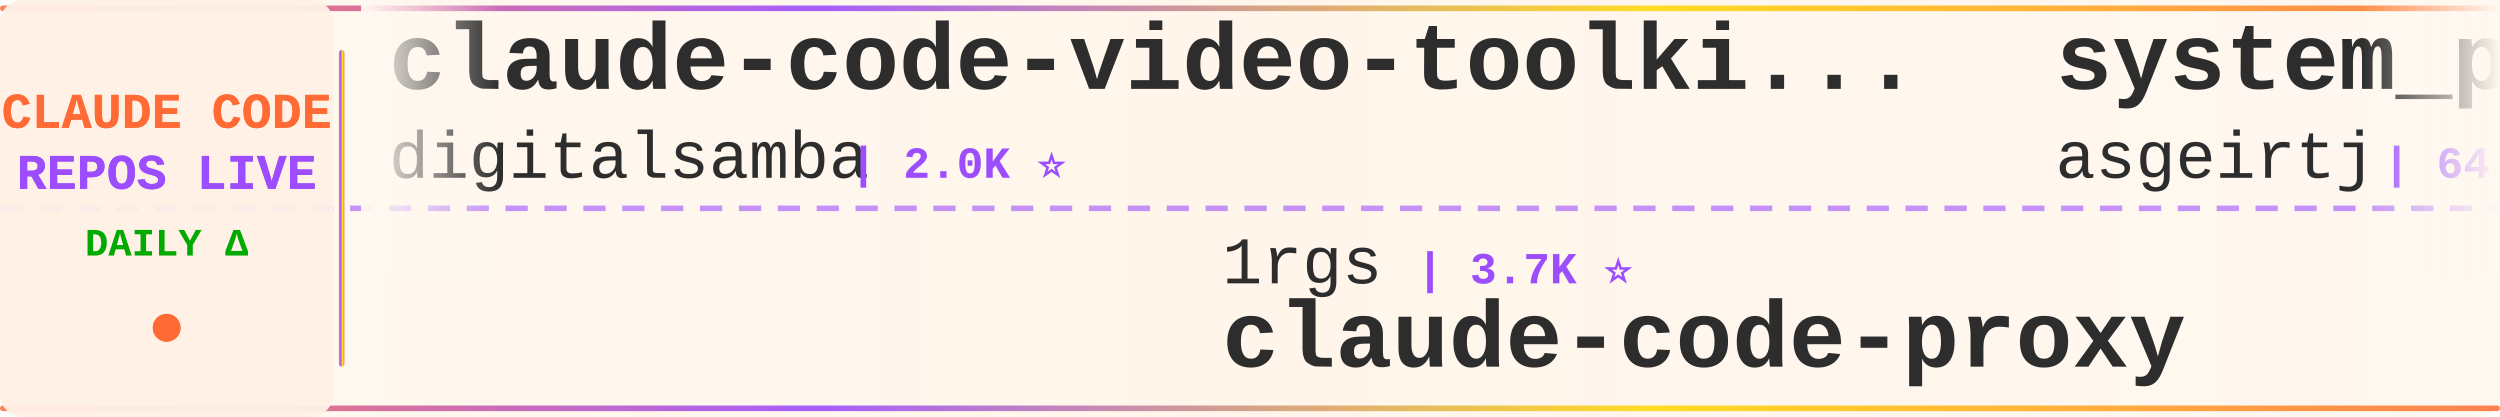
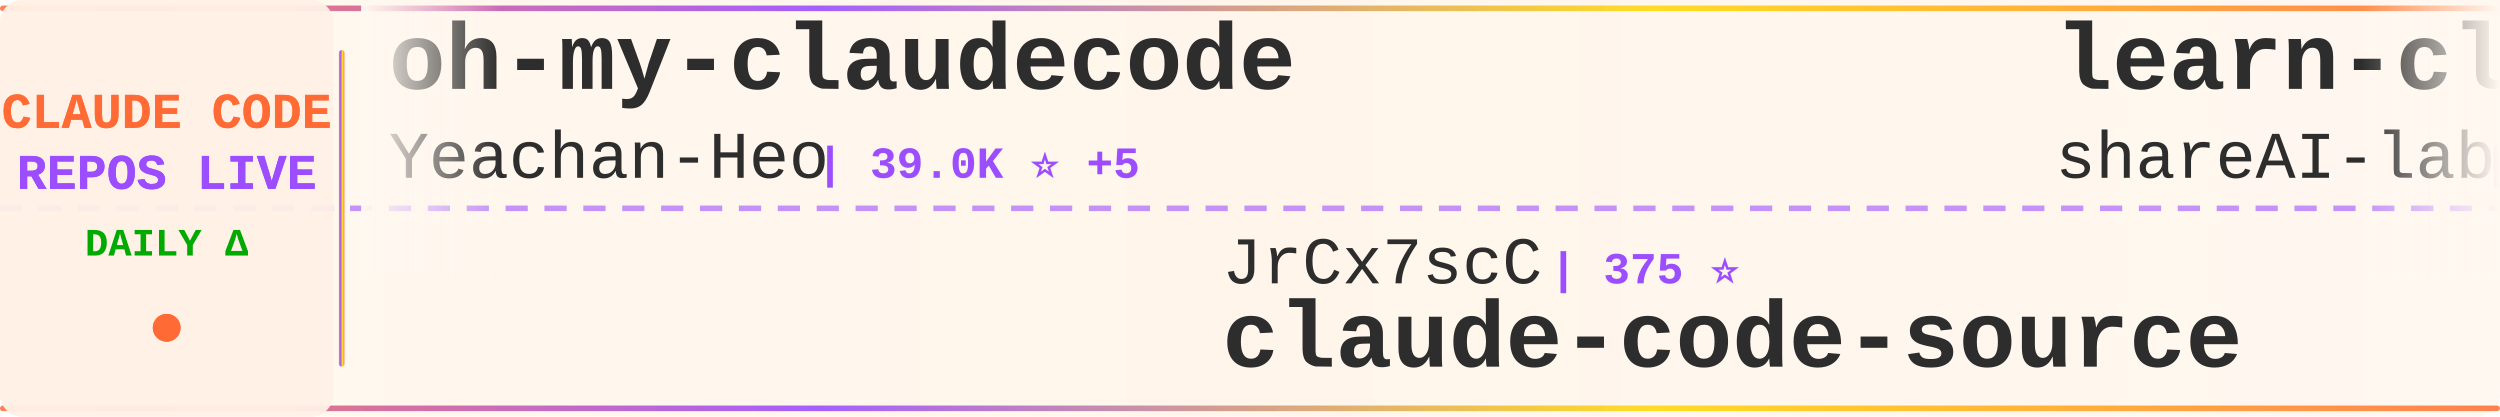
<svg xmlns="http://www.w3.org/2000/svg" width="900" height="150">
  <defs>
    <linearGradient id="tickerBg" x1="0%" y1="0%" x2="100%" y2="0%">
      <stop offset="0%" style="stop-color:#fff8f0;stop-opacity:0.98" />
      <stop offset="50%" style="stop-color:#fff5eb;stop-opacity:1" />
      <stop offset="100%" style="stop-color:#fff8f0;stop-opacity:0.98" />
    </linearGradient>
    <linearGradient id="borderGrad" x1="0%" y1="0%" x2="100%" y2="0%">
      <stop offset="0%" style="stop-color:#FF6B35;stop-opacity:0.85">
        <animate attributeName="stop-opacity" values="0.85;1;0.85" dur="2s" repeatCount="indefinite" />
      </stop>
      <stop offset="33%" style="stop-color:#9C4EFF;stop-opacity:0.9">
        <animate attributeName="stop-opacity" values="0.9;1;0.9" dur="2.2s" repeatCount="indefinite" />
      </stop>
      <stop offset="66%" style="stop-color:#FFD700;stop-opacity:0.85">
        <animate attributeName="stop-opacity" values="0.85;1;0.85" dur="1.8s" repeatCount="indefinite" />
      </stop>
      <stop offset="100%" style="stop-color:#FF6B35;stop-opacity:0.85">
        <animate attributeName="stop-opacity" values="0.85;1;0.85" dur="2s" repeatCount="indefinite" />
      </stop>
    </linearGradient>
    <filter id="textGlow">
      <feGaussianBlur stdDeviation="0.15" result="coloredBlur" />
      <feMerge>
        <feMergeNode in="coloredBlur" />
        <feMergeNode in="SourceGraphic" />
      </feMerge>
    </filter>
    <filter id="metricGlow">
      <feGaussianBlur stdDeviation="0.2" result="coloredBlur" />
      <feMerge>
        <feMergeNode in="coloredBlur" />
        <feMergeNode in="SourceGraphic" />
      </feMerge>
    </filter>
    <linearGradient id="leftFade" x1="0%" y1="0%" x2="100%" y2="0%">
      <stop offset="0%" style="stop-color:#fff8f0;stop-opacity:1" />
      <stop offset="100%" style="stop-color:#fff8f0;stop-opacity:0" />
    </linearGradient>
    <linearGradient id="rightFade" x1="0%" y1="0%" x2="100%" y2="0%">
      <stop offset="0%" style="stop-color:#fff8f0;stop-opacity:0" />
      <stop offset="100%" style="stop-color:#fff8f0;stop-opacity:1" />
    </linearGradient>
  </defs>
  <rect width="900" height="150" fill="url(#tickerBg)" rx="8" />
  <rect x="0" y="2" width="900" height="2" fill="url(#borderGrad)" rx="1" />
  <rect x="0" y="146" width="900" height="2" fill="url(#borderGrad)" rx="1" />
  <line x1="0" y1="75" x2="900" y2="75" stroke="#9C4EFF" stroke-width="2" stroke-dasharray="8 6" opacity="0.6" />
  <rect x="0" y="0" width="120" height="150" fill="#fff0e6" opacity="0.95" rx="8" />
  <text x="60" y="46" font-family="'Courier New', monospace" font-size="18" font-weight="bold" fill="#FF6B35" text-anchor="middle" filter="url(#textGlow)">
    CLAUDE CODE
  </text>
  <text x="60" y="68" font-family="'Courier New', monospace" font-size="18" font-weight="bold" fill="#9C4EFF" text-anchor="middle" filter="url(#textGlow)">
    REPOS LIVE
  </text>
  <text x="60" y="92" font-family="'Courier New', monospace" font-size="14" font-weight="bold" fill="#00aa00" text-anchor="middle">
    DAILY Δ
  </text>
  <circle cx="60" cy="118" r="5" fill="#FF6B35" filter="url(#metricGlow)">
    <animate attributeName="r" values="4;6;4" dur="1.5s" repeatCount="indefinite" />
    <animate attributeName="opacity" values="0.6;1;0.6" dur="1.5s" repeatCount="indefinite" />
  </circle>
  <rect x="122" y="18" width="2" height="114" fill="url(#borderGrad)" rx="1" />
  <clipPath id="tickerClip">
    <rect x="130" y="0" width="770" height="150" />
  </clipPath>
  <g clip-path="url(#tickerClip)">
    <g id="tickerItems">
      <animateTransform attributeName="transform" attributeType="XML" type="translate" from="0 0" to="-3000 0" dur="54s" repeatCount="indefinite" />
      <g transform="translate(0, 0)">
-         <text x="140" y="32" font-family="'Courier New', monospace" font-size="34" font-weight="bold" fill="#2d2d2d">claude-code-video-toolki...</text>
-         <text x="140" y="64" font-family="'Courier New', monospace" font-size="24" font-weight="normal" fill="#2d2d2d" opacity="1.0">digitalsamba</text>
-         <text x="306" y="64" font-family="'Courier New', monospace" font-size="16" font-weight="bold" fill="#9C4EFF"> | 2.0K ⭐</text>
+         <text x="140" y="32" font-family="'Courier New', monospace" font-size="34" font-weight="bold" fill="#2d2d2d">oh-my-claudecode</text>
+         <text x="140" y="64" font-family="'Courier New', monospace" font-size="24" font-weight="normal" fill="#2d2d2d" opacity="1.0">Yeachan-Heo</text>
+         <text x="294" y="64" font-family="'Courier New', monospace" font-size="16" font-weight="bold" fill="#9C4EFF"> | 39.0K ⭐ +5</text>
      </g>
      <g transform="translate(300, 0)">
-         <text x="140" y="102" font-family="'Courier New', monospace" font-size="24" font-weight="normal" fill="#2d2d2d" opacity="1.0">1rgs</text>
-         <text x="210" y="102" font-family="'Courier New', monospace" font-size="16" font-weight="bold" fill="#9C4EFF"> | 3.7K ⭐</text>
-         <text x="140" y="132" font-family="'Courier New', monospace" font-size="34" font-weight="bold" fill="#2d2d2d">claude-code-proxy</text>
-       </g>
-       <g transform="translate(600, 0)">
-         <text x="140" y="32" font-family="'Courier New', monospace" font-size="34" font-weight="bold" fill="#2d2d2d">system_prompts_leaks</text>
-         <text x="140" y="64" font-family="'Courier New', monospace" font-size="24" font-weight="normal" fill="#2d2d2d" opacity="1.0">asgeirtj</text>
-         <text x="258" y="64" font-family="'Courier New', monospace" font-size="16" font-weight="bold" fill="#9C4EFF"> | 64.0K ⭐ +8</text>
-       </g>
-       <g transform="translate(900, 0)">
        <text x="140" y="102" font-family="'Courier New', monospace" font-size="24" font-weight="normal" fill="#2d2d2d" opacity="1.0">JrCx7scC</text>
        <text x="258" y="102" font-family="'Courier New', monospace" font-size="16" font-weight="bold" fill="#9C4EFF"> | 375 ⭐</text>
        <text x="140" y="132" font-family="'Courier New', monospace" font-size="34" font-weight="bold" fill="#2d2d2d">claude-code-source</text>
      </g>
+       <g transform="translate(600, 0)">
+         <text x="140" y="32" font-family="'Courier New', monospace" font-size="34" font-weight="bold" fill="#2d2d2d">learn-claude-code</text>
+         <text x="140" y="64" font-family="'Courier New', monospace" font-size="24" font-weight="normal" fill="#2d2d2d" opacity="1.0">shareAI-lab</text>
+         <text x="294" y="64" font-family="'Courier New', monospace" font-size="16" font-weight="bold" fill="#9C4EFF"> | 75.9K ⭐ +12</text>
+       </g>
+       <g transform="translate(900, 0)">
+         <text x="140" y="102" font-family="'Courier New', monospace" font-size="24" font-weight="normal" fill="#2d2d2d" opacity="1.0">feiskyer</text>
+         <text x="258" y="102" font-family="'Courier New', monospace" font-size="16" font-weight="bold" fill="#9C4EFF"> | 1.6K ⭐</text>
+         <text x="140" y="132" font-family="'Courier New', monospace" font-size="34" font-weight="bold" fill="#2d2d2d">claude-code-settings</text>
+       </g>
      <g transform="translate(1200, 0)">
-         <text x="140" y="32" font-family="'Courier New', monospace" font-size="34" font-weight="bold" fill="#2d2d2d">claude-code-source</text>
-         <text x="140" y="64" font-family="'Courier New', monospace" font-size="24" font-weight="normal" fill="#2d2d2d" opacity="1.0">hangsman</text>
-         <text x="258" y="64" font-family="'Courier New', monospace" font-size="16" font-weight="bold" fill="#9C4EFF"> | 792 ⭐</text>
+         <text x="140" y="32" font-family="'Courier New', monospace" font-size="34" font-weight="bold" fill="#2d2d2d">claude-code-sourcemap</text>
+         <text x="140" y="64" font-family="'Courier New', monospace" font-size="24" font-weight="normal" fill="#2d2d2d" opacity="1.0">ChinaSiro</text>
+         <text x="270" y="64" font-family="'Courier New', monospace" font-size="16" font-weight="bold" fill="#9C4EFF"> | 9.7K ⭐</text>
      </g>
      <g transform="translate(1500, 0)">
-         <text x="140" y="102" font-family="'Courier New', monospace" font-size="24" font-weight="normal" fill="#2d2d2d" opacity="1.0">https-deeplearning-ai</text>
-         <text x="414" y="102" font-family="'Courier New', monospace" font-size="16" font-weight="bold" fill="#9C4EFF"> | 545 ⭐</text>
-         <text x="140" y="132" font-family="'Courier New', monospace" font-size="34" font-weight="bold" fill="#2d2d2d">sc-claude-code-files</text>
+         <text x="140" y="102" font-family="'Courier New', monospace" font-size="24" font-weight="normal" fill="#2d2d2d" opacity="1.0">ChrisWiles</text>
+         <text x="282" y="102" font-family="'Courier New', monospace" font-size="16" font-weight="bold" fill="#9C4EFF"> | 6.1K ⭐</text>
+         <text x="140" y="132" font-family="'Courier New', monospace" font-size="34" font-weight="bold" fill="#2d2d2d">claude-code-showcase</text>
      </g>
      <g transform="translate(1800, 0)">
-         <text x="140" y="32" font-family="'Courier New', monospace" font-size="34" font-weight="bold" fill="#2d2d2d">ralph-claude-code</text>
-         <text x="140" y="64" font-family="'Courier New', monospace" font-size="24" font-weight="normal" fill="#2d2d2d" opacity="1.0">frankbria</text>
-         <text x="270" y="64" font-family="'Courier New', monospace" font-size="16" font-weight="bold" fill="#9C4EFF"> | 9.6K ⭐</text>
+         <text x="140" y="32" font-family="'Courier New', monospace" font-size="34" font-weight="bold" fill="#2d2d2d">claude_code_src</text>
+         <text x="140" y="64" font-family="'Courier New', monospace" font-size="24" font-weight="normal" fill="#2d2d2d" opacity="1.0">ponponon</text>
+         <text x="258" y="64" font-family="'Courier New', monospace" font-size="16" font-weight="bold" fill="#9C4EFF"> | 2.3K ⭐</text>
      </g>
      <g transform="translate(2100, 0)">
-         <text x="140" y="102" font-family="'Courier New', monospace" font-size="24" font-weight="normal" fill="#2d2d2d" opacity="1.0">huangserva</text>
-         <text x="282" y="102" font-family="'Courier New', monospace" font-size="16" font-weight="bold" fill="#9C4EFF"> | 627 ⭐</text>
-         <text x="140" y="132" font-family="'Courier New', monospace" font-size="34" font-weight="bold" fill="#2d2d2d">claude-code-cli</text>
+         <text x="140" y="102" font-family="'Courier New', monospace" font-size="24" font-weight="normal" fill="#2d2d2d" opacity="1.0">VILA-Lab</text>
+         <text x="258" y="102" font-family="'Courier New', monospace" font-size="16" font-weight="bold" fill="#9C4EFF"> | 2.1K ⭐</text>
+         <text x="140" y="132" font-family="'Courier New', monospace" font-size="34" font-weight="bold" fill="#2d2d2d">Dive-into-Claude-Code</text>
      </g>
      <g transform="translate(2400, 0)">
-         <text x="140" y="32" font-family="'Courier New', monospace" font-size="34" font-weight="bold" fill="#2d2d2d">claude-code-action</text>
-         <text x="140" y="64" font-family="'Courier New', monospace" font-size="24" font-weight="normal" fill="#2d2d2d" opacity="1.0">anthropics</text>
-         <text x="282" y="64" font-family="'Courier New', monospace" font-size="16" font-weight="bold" fill="#9C4EFF"> | 8.8K ⭐</text>
+         <text x="140" y="32" font-family="'Courier New', monospace" font-size="34" font-weight="bold" fill="#2d2d2d">my-claude-code-setup</text>
+         <text x="140" y="64" font-family="'Courier New', monospace" font-size="24" font-weight="normal" fill="#2d2d2d" opacity="1.0">centminmod</text>
+         <text x="282" y="64" font-family="'Courier New', monospace" font-size="16" font-weight="bold" fill="#9C4EFF"> | 2.6K ⭐</text>
      </g>
      <g transform="translate(2700, 0)">
-         <text x="140" y="102" font-family="'Courier New', monospace" font-size="24" font-weight="normal" fill="#2d2d2d" opacity="1.0">Njengah</text>
-         <text x="246" y="102" font-family="'Courier New', monospace" font-size="16" font-weight="bold" fill="#9C4EFF"> | 1.9K ⭐</text>
-         <text x="140" y="132" font-family="'Courier New', monospace" font-size="34" font-weight="bold" fill="#2d2d2d">claude-code-cheat-sheet</text>
+         <text x="140" y="102" font-family="'Courier New', monospace" font-size="24" font-weight="normal" fill="#2d2d2d" opacity="1.0">rohitg00</text>
+         <text x="258" y="102" font-family="'Courier New', monospace" font-size="16" font-weight="bold" fill="#9C4EFF"> | 2.6K ⭐ +1</text>
+         <text x="140" y="132" font-family="'Courier New', monospace" font-size="34" font-weight="bold" fill="#2d2d2d">awesome-claude-code-tool...</text>
      </g>
      <g transform="translate(3000, 0)">
-         <text x="140" y="32" font-family="'Courier New', monospace" font-size="34" font-weight="bold" fill="#2d2d2d">claude-code-video-toolki...</text>
-         <text x="140" y="64" font-family="'Courier New', monospace" font-size="24" font-weight="normal" fill="#2d2d2d" opacity="1.0">digitalsamba</text>
-         <text x="306" y="64" font-family="'Courier New', monospace" font-size="16" font-weight="bold" fill="#9C4EFF"> | 2.0K ⭐</text>
+         <text x="140" y="32" font-family="'Courier New', monospace" font-size="34" font-weight="bold" fill="#2d2d2d">oh-my-claudecode</text>
+         <text x="140" y="64" font-family="'Courier New', monospace" font-size="24" font-weight="normal" fill="#2d2d2d" opacity="1.0">Yeachan-Heo</text>
+         <text x="294" y="64" font-family="'Courier New', monospace" font-size="16" font-weight="bold" fill="#9C4EFF"> | 39.0K ⭐ +5</text>
      </g>
      <g transform="translate(3300, 0)">
-         <text x="140" y="102" font-family="'Courier New', monospace" font-size="24" font-weight="normal" fill="#2d2d2d" opacity="1.0">1rgs</text>
-         <text x="210" y="102" font-family="'Courier New', monospace" font-size="16" font-weight="bold" fill="#9C4EFF"> | 3.7K ⭐</text>
-         <text x="140" y="132" font-family="'Courier New', monospace" font-size="34" font-weight="bold" fill="#2d2d2d">claude-code-proxy</text>
-       </g>
-       <g transform="translate(3600, 0)">
-         <text x="140" y="32" font-family="'Courier New', monospace" font-size="34" font-weight="bold" fill="#2d2d2d">system_prompts_leaks</text>
-         <text x="140" y="64" font-family="'Courier New', monospace" font-size="24" font-weight="normal" fill="#2d2d2d" opacity="1.0">asgeirtj</text>
-         <text x="258" y="64" font-family="'Courier New', monospace" font-size="16" font-weight="bold" fill="#9C4EFF"> | 64.0K ⭐ +8</text>
-       </g>
-       <g transform="translate(3900, 0)">
        <text x="140" y="102" font-family="'Courier New', monospace" font-size="24" font-weight="normal" fill="#2d2d2d" opacity="1.0">JrCx7scC</text>
        <text x="258" y="102" font-family="'Courier New', monospace" font-size="16" font-weight="bold" fill="#9C4EFF"> | 375 ⭐</text>
        <text x="140" y="132" font-family="'Courier New', monospace" font-size="34" font-weight="bold" fill="#2d2d2d">claude-code-source</text>
+       </g>
+       <g transform="translate(3600, 0)">
+         <text x="140" y="32" font-family="'Courier New', monospace" font-size="34" font-weight="bold" fill="#2d2d2d">learn-claude-code</text>
+         <text x="140" y="64" font-family="'Courier New', monospace" font-size="24" font-weight="normal" fill="#2d2d2d" opacity="1.0">shareAI-lab</text>
+         <text x="294" y="64" font-family="'Courier New', monospace" font-size="16" font-weight="bold" fill="#9C4EFF"> | 75.9K ⭐ +12</text>
+       </g>
+       <g transform="translate(3900, 0)">
+         <text x="140" y="102" font-family="'Courier New', monospace" font-size="24" font-weight="normal" fill="#2d2d2d" opacity="1.0">feiskyer</text>
+         <text x="258" y="102" font-family="'Courier New', monospace" font-size="16" font-weight="bold" fill="#9C4EFF"> | 1.6K ⭐</text>
+         <text x="140" y="132" font-family="'Courier New', monospace" font-size="34" font-weight="bold" fill="#2d2d2d">claude-code-settings</text>
      </g>
    </g>
  </g>
  <rect x="130" y="0" width="50" height="100" fill="url(#leftFade)" />
  <rect x="850" y="0" width="50" height="100" fill="url(#rightFade)" />
</svg>
